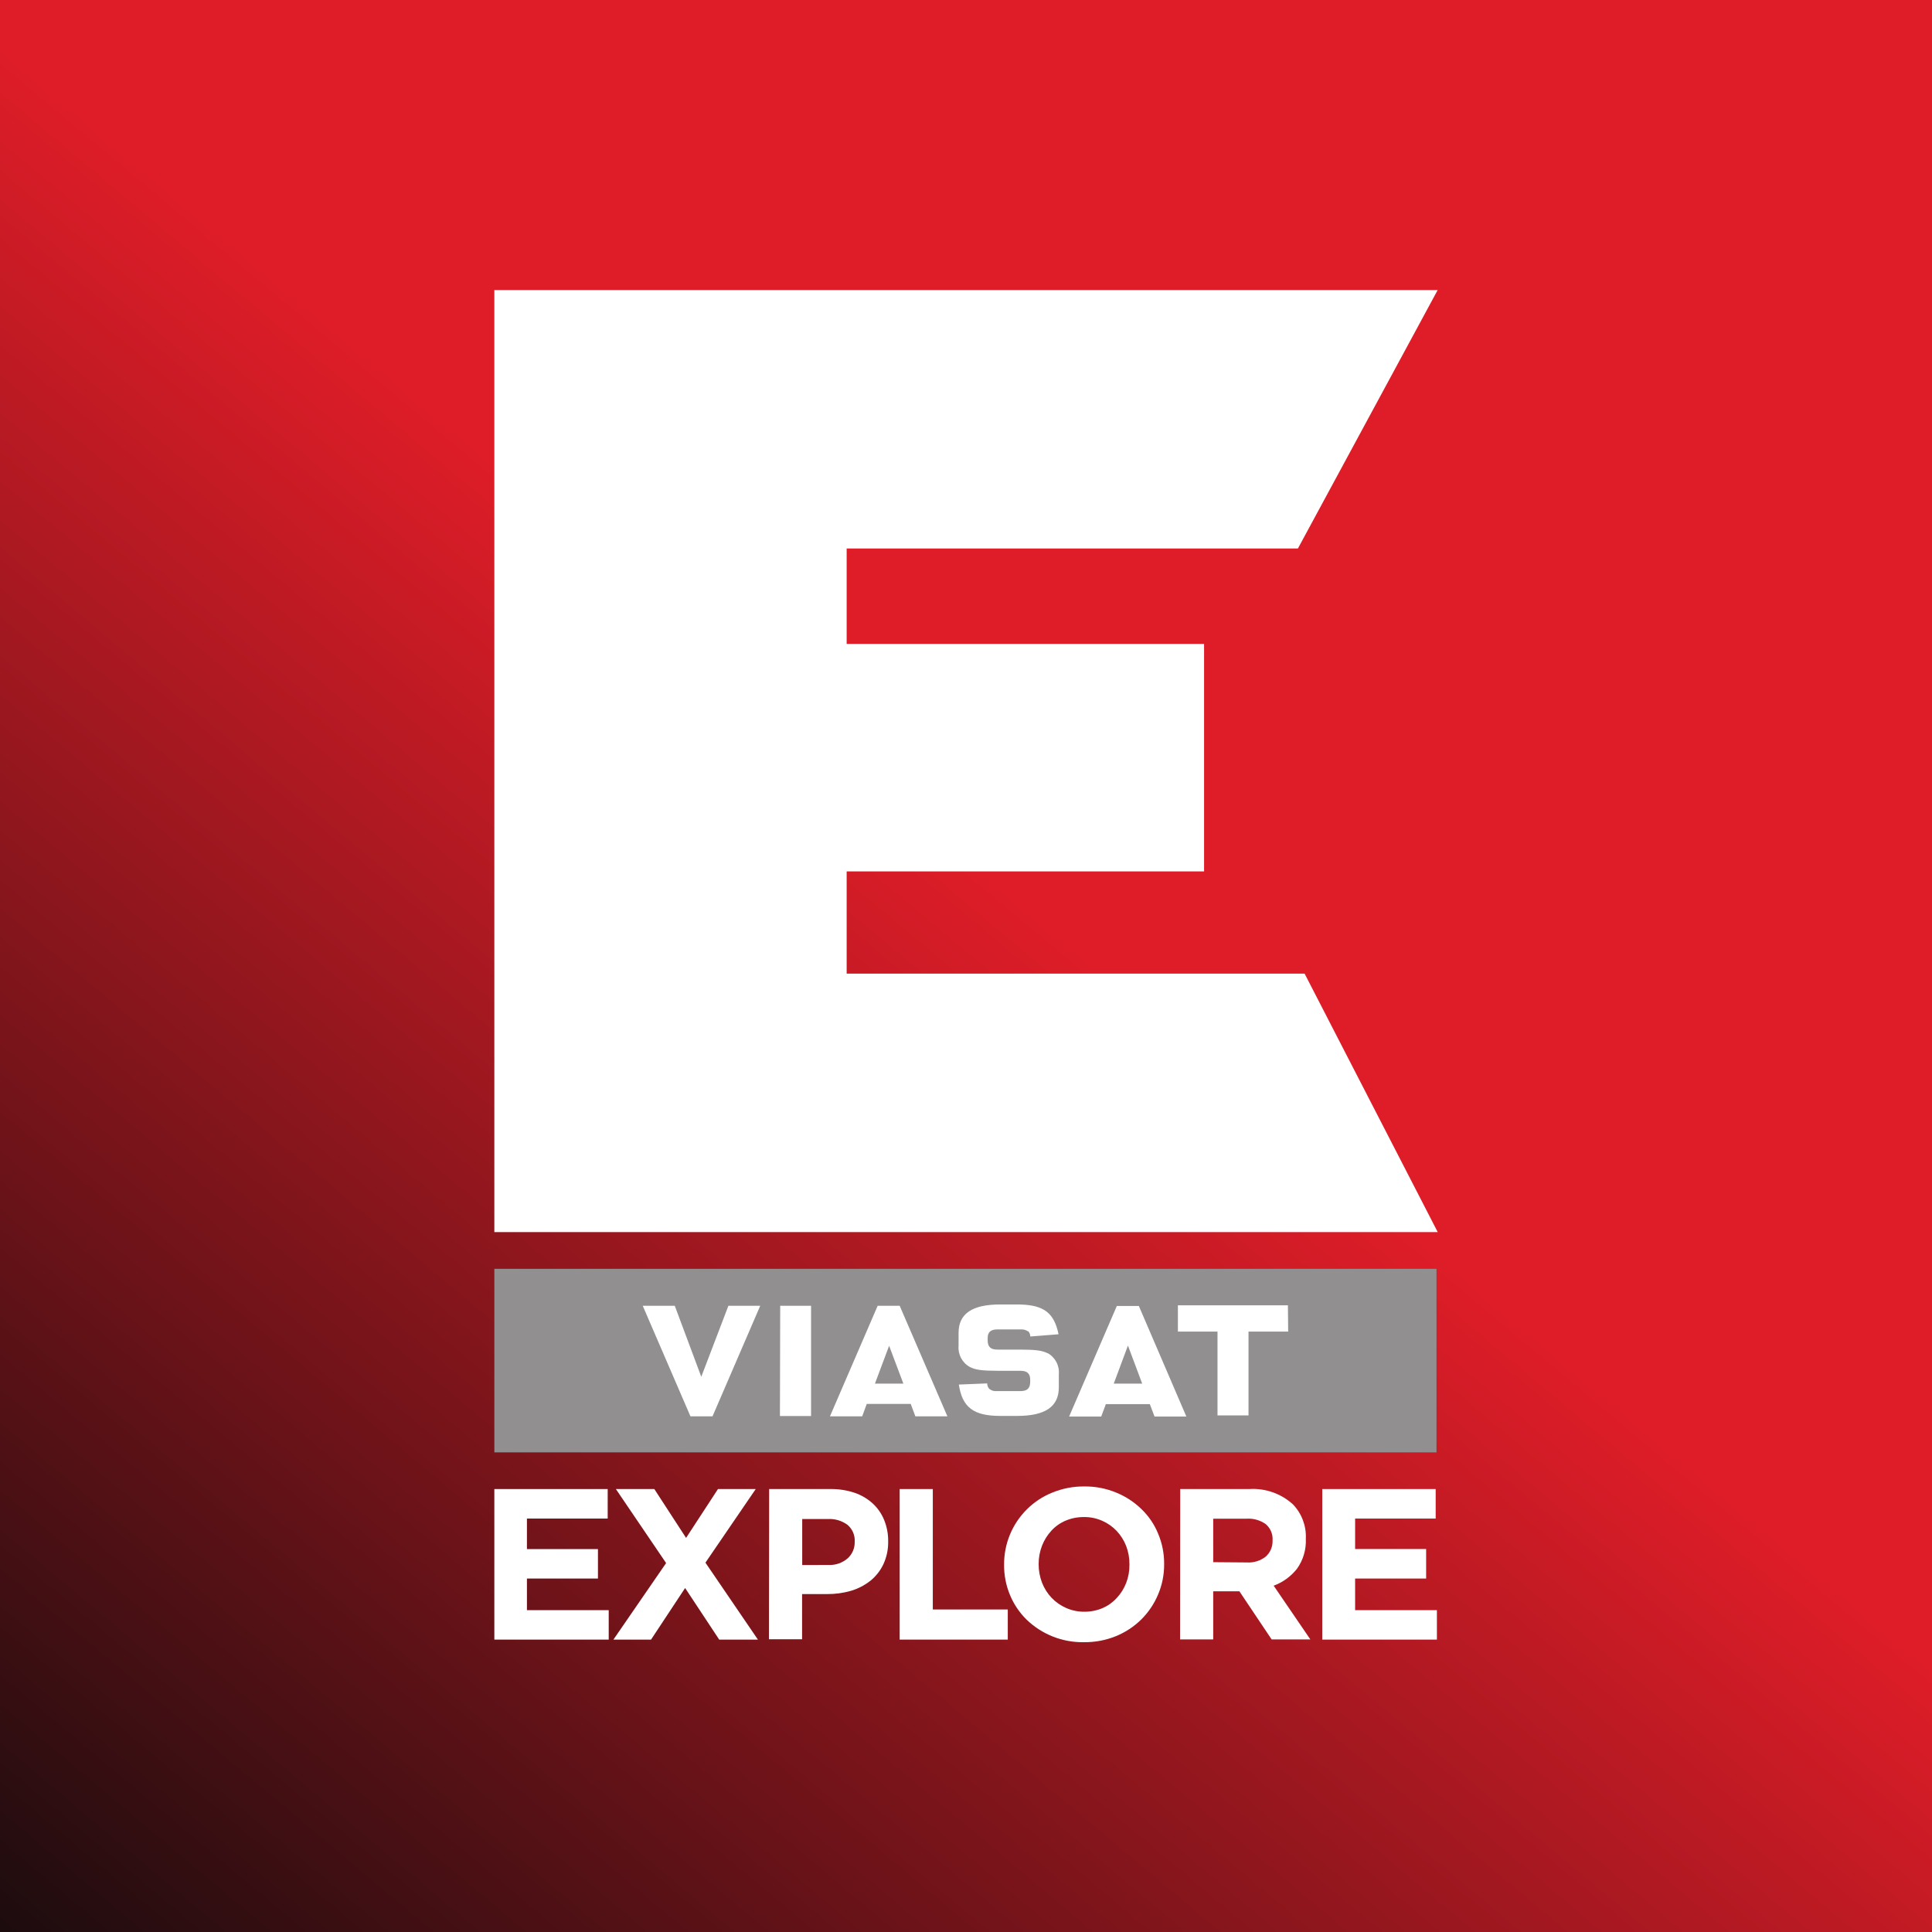
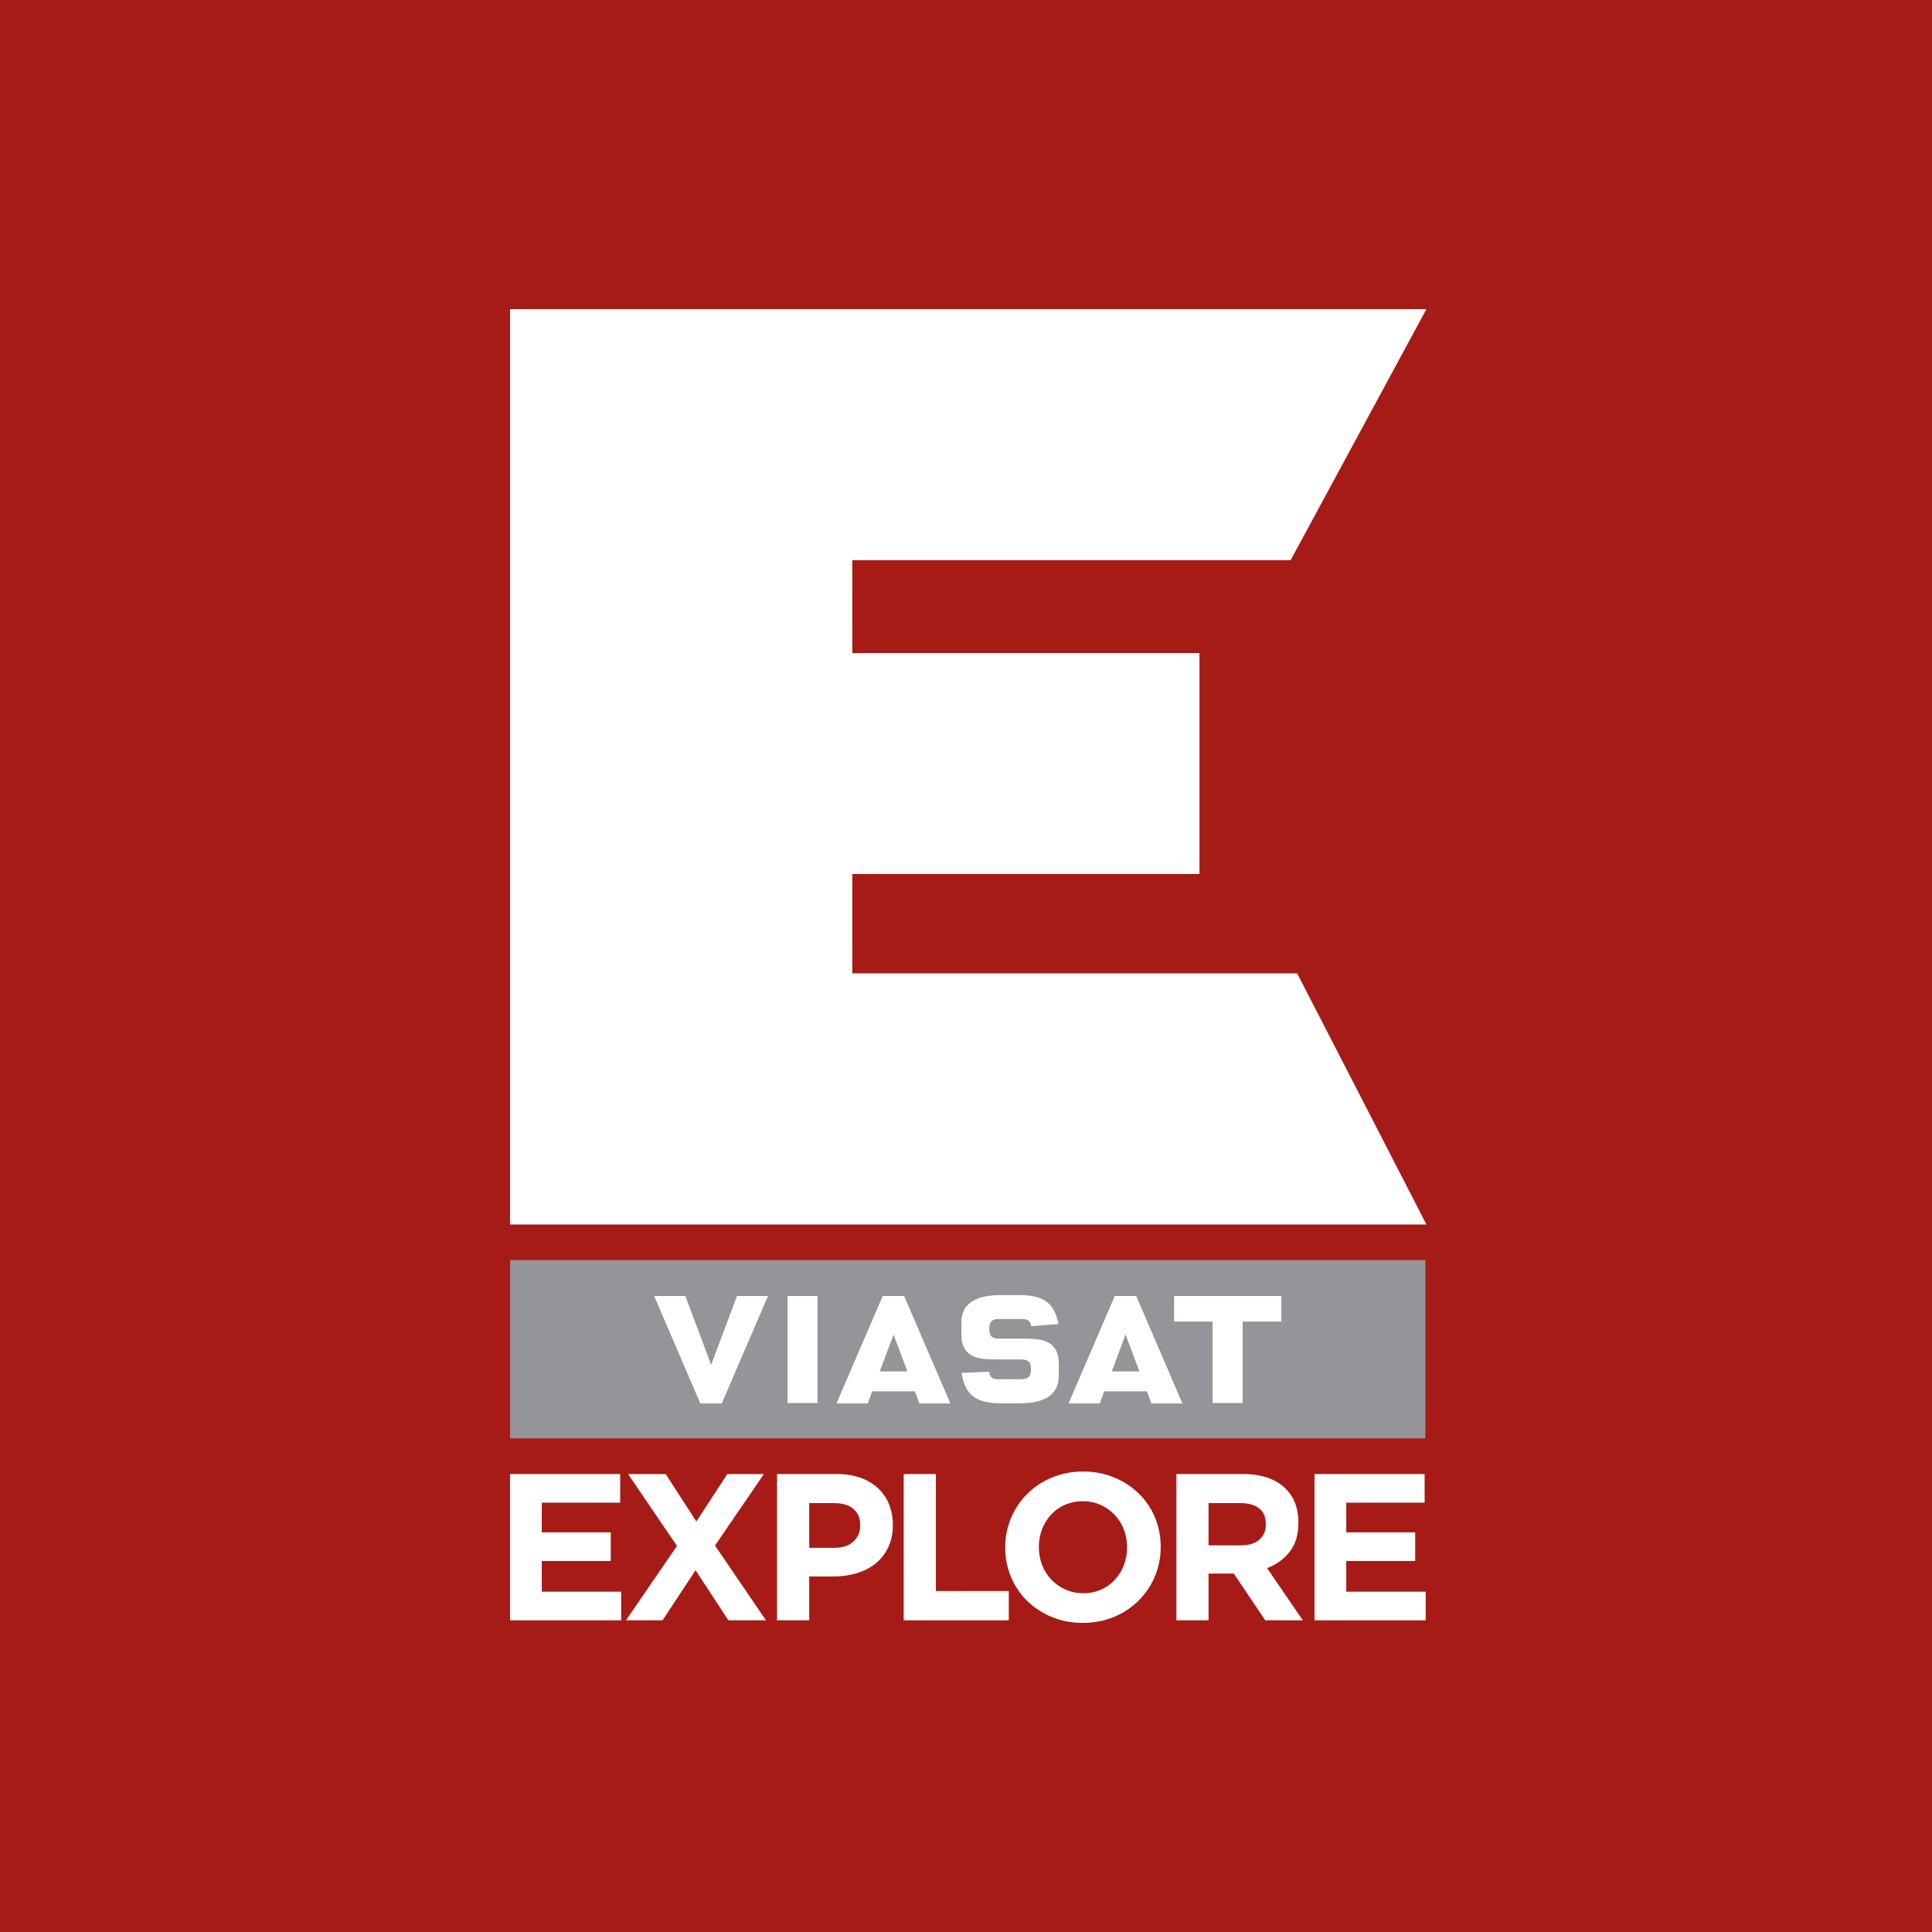
- <svg xmlns="http://www.w3.org/2000/svg" viewBox="0 0 283.46 283.46">
-   <defs>
-     <style>.cls-1{fill:url(#linear-gradient);}.cls-2{fill:#918f90;}.cls-3{fill:#fff;}</style>
-     <linearGradient id="linear-gradient" x1="13.38" y1="294.69" x2="270.08" y2="-11.23" gradientUnits="userSpaceOnUse">
-       <stop offset="0" stop-color="#1c0c0e" />
-       <stop offset="0.53" stop-color="#de1d28" />
-       <stop offset="0.99" stop-color="#de1d28" />
-       <stop offset="0.99" stop-color="#de1d28" />
-       <stop offset="1" stop-color="#de1d28" />
-     </linearGradient>
-   </defs>
-   <g id="Layer_2" data-name="Layer 2">
-     <g id="Viasat">
-       <g id="viasatexplore">
-         <rect class="cls-1" width="283.46" height="283.46" />
-         <g id="logo">
-           <path class="cls-2" d="M72.53,213.09H210.76V186.16H72.53Z" />
-           <path class="cls-3" d="M153.73,198.56c-.82-.42-1.76-.55-4.2-.55h-3.19c-1,0-1.43-.4-1.43-1.37v-.2a.57.57,0,0,1,0-.14c0-.88.48-1.25,1.42-1.25h3.48a1.61,1.61,0,0,1,1,.28h0s0,0,.07,0a1.16,1.16,0,0,1,.28.76l4.15-.33a8.69,8.69,0,0,0-.3-1.12h0c-.79-2.37-2.44-3.25-5.76-3.25h-2.52c-4.09,0-6.09,1.35-6.09,4.16v1.91a3.22,3.22,0,0,0,1.67,3.11c.82.42,1.76.55,4.2.55h3.2c1,0,1.44.39,1.44,1.36v.22c0,1-.44,1.4-1.44,1.4h-3.48a1.48,1.48,0,0,1-1.11-.35,1.22,1.22,0,0,1-.28-.78l-4.16.17c.5,3.35,2.17,4.6,6.05,4.6h2.52c4.11,0,6.1-1.36,6.1-4.19v-1.92a3.22,3.22,0,0,0-1.67-3.12m35.28-7H172.82v3.86h5.81v12.3h4.55v-12.3H189ZM128.37,203l2.08-5.55,2.09,5.55ZM132,191.58h-3.23l-7,16.22h4.73l.67-1.82h6.45l.68,1.82H139ZM163.41,203l2.08-5.58,2.09,5.58Zm3.68-11.39h-3.23l-7,16.22h4.71l.68-1.82h6.45l.69,1.82h4.67ZM102.89,202,99,191.58H94.3l7,16.22h3.24l7-16.22h-4.67Zm11.54,5.76H119V191.58h-4.53Z" />
-           <path class="cls-3" d="M72.53,42.52V180.77H210.94l-19.53-37.92H124.22v-15h52.44V94.47H124.22v-14h66.21l20.5-37.91H72.53Z" />
-           <path class="cls-3" d="M72.53,218.47v22.09H89.31v-4.32h-12V231.6H87.73v-4.32H77.31V222.8H89.16v-4.33Z" />
-           <path class="cls-3" d="M105.34,218.47l-4.68,7.17L96,218.47H90.36l7.37,10.86L90,240.56h5.52l5-7.57,5,7.57h5.68l-7.7-11.29,7.38-10.8Z" />
-           <path class="cls-3" d="M121.56,229.61a4,4,0,0,0,2.84-1,3.14,3.14,0,0,0,1-2.39v0a3,3,0,0,0-1.06-2.5,4.43,4.43,0,0,0-2.88-.85h-3.76v6.75Zm-8.71-11.14h9a10.74,10.74,0,0,1,3.54.55,7.62,7.62,0,0,1,2.65,1.56,6.8,6.8,0,0,1,1.68,2.43,8,8,0,0,1,.59,3.11v0a7.61,7.61,0,0,1-.7,3.38,6.93,6.93,0,0,1-1.91,2.43,8.61,8.61,0,0,1-2.84,1.47,12.27,12.27,0,0,1-3.49.48h-3.69v6.63h-4.86Z" />
-           <path class="cls-3" d="M132,218.47h4.86v17.67h11v4.42H132Z" />
-           <path class="cls-3" d="M159.09,236.47a6.78,6.78,0,0,0,2.7-.54,6.06,6.06,0,0,0,2.07-1.49,6.87,6.87,0,0,0,1.37-2.19,7.19,7.19,0,0,0,.48-2.67v-.06a7.33,7.33,0,0,0-.48-2.69,6.84,6.84,0,0,0-1.39-2.21,6.51,6.51,0,0,0-2.12-1.49,6.41,6.41,0,0,0-2.69-.55,6.76,6.76,0,0,0-2.69.53,6,6,0,0,0-2.1,1.49,7,7,0,0,0-1.36,2.19,7.35,7.35,0,0,0-.49,2.66v.07a7.46,7.46,0,0,0,.49,2.68,6.91,6.91,0,0,0,1.39,2.21,6.69,6.69,0,0,0,2.13,1.5,6.51,6.51,0,0,0,2.69.56m-.06,4.47a11.81,11.81,0,0,1-8.42-3.32,10.94,10.94,0,0,1-2.43-3.61,11.25,11.25,0,0,1-.86-4.43v-.06a11.32,11.32,0,0,1,3.33-8.06,11.13,11.13,0,0,1,3.72-2.46,12,12,0,0,1,4.72-.91,11.83,11.83,0,0,1,4.7.91,11.49,11.49,0,0,1,3.7,2.43,10.47,10.47,0,0,1,2.43,3.59,11.19,11.19,0,0,1,.88,4.43v.07a11.13,11.13,0,0,1-.89,4.43,11.32,11.32,0,0,1-2.44,3.63,11.46,11.46,0,0,1-3.73,2.47,12.12,12.12,0,0,1-4.71.89" />
-           <path class="cls-3" d="M182.94,229.24a4.06,4.06,0,0,0,2.77-.86,3,3,0,0,0,1-2.29V226a2.86,2.86,0,0,0-1-2.38,4.37,4.37,0,0,0-2.81-.8H178v6.38Zm-9.78-10.77h10.11a8.71,8.71,0,0,1,6.43,2.25,6.8,6.8,0,0,1,1.89,5v.08a7,7,0,0,1-1.3,4.37,7.8,7.8,0,0,1-3.42,2.48l5.38,7.88h-5.68l-4.73-7.06H178v7.06h-4.86Z" />
-           <path class="cls-3" d="M194,218.47h16.64v4.33H198.82v4.47h10.42v4.33H198.82v4.64h12v4.32H194Z" />
-         </g>
-       </g>
-     </g>
-   </g>
+ <svg xmlns="http://www.w3.org/2000/svg" width="250" height="250" viewBox="0 0 250 250" fill="none">
+   <rect width="250" height="250" fill="#A61B16" />
+   <path d="M110.288 125.952V113.094H155.21V84.504H110.288V72.486H167.008L184.579 40H66.001V158.444H184.579L167.85 125.952H110.288Z" fill="white" />
+   <path d="M184.444 163.056H66V186.128H184.444V163.056Z" fill="#939598" />
+   <path d="M135.579 173.688C134.872 173.328 134.067 173.217 131.977 173.217H129.24C128.375 173.217 128.017 172.871 128.017 172.041V171.862C128.016 171.824 128.018 171.786 128.023 171.748C128.061 170.999 128.432 170.681 129.24 170.681H132.221C132.537 170.654 132.853 170.737 133.115 170.916C133.137 170.931 133.154 170.948 133.167 170.958C133.325 171.139 133.413 171.372 133.415 171.613C133.765 171.591 136.594 171.361 136.97 171.329C136.905 171.005 136.82 170.685 136.715 170.371C136.034 168.338 134.621 167.579 131.782 167.579H129.617C126.114 167.579 124.404 168.746 124.404 171.146V172.783C124.404 174.049 124.911 174.994 125.836 175.446C126.543 175.811 127.342 175.916 129.435 175.916H132.169C133.038 175.916 133.399 176.256 133.399 177.082V177.275C133.399 178.112 133.028 178.474 132.169 178.474H129.193C128.746 178.474 128.44 178.379 128.241 178.175C128.085 177.985 127.999 177.747 127.997 177.501C127.661 177.52 124.807 177.637 124.435 177.651C124.864 180.522 126.298 181.595 129.617 181.595H131.782C135.301 181.595 137.007 180.425 137.007 178.003V176.356C137.007 175.084 136.5 174.139 135.579 173.688Z" fill="white" />
+   <path d="M165.799 167.7H151.926V171.01H156.911V181.548H160.802V171.01H165.799V167.7Z" fill="white" />
+   <path d="M113.84 177.459L115.624 172.7L117.417 177.459H113.84ZM116.993 167.7H114.227L108.24 181.605H112.283L112.862 180.041H118.385L118.971 181.605H122.976L116.993 167.7Z" fill="white" />
+   <path d="M143.862 177.459L145.647 172.683L147.439 177.459H143.862ZM147.022 167.7H144.254L138.267 181.605H142.304L142.886 180.041H148.409L148.998 181.605H153.005L147.022 167.7Z" fill="white" />
+   <path d="M92.022 176.616L88.684 167.7H84.648L90.621 181.605H93.393L99.379 167.7H95.369L92.022 176.616Z" fill="white" />
+   <path d="M105.793 167.7H101.902V181.548H105.793V167.7Z" fill="white" />
+   <path d="M66.001 190.743H80.251V194.446H70.105V198.287H79.031V201.989H70.105V205.965H80.379V209.668H66.001V190.743Z" fill="white" />
+   <path d="M87.601 200.045L81.273 190.744H86.142L90.109 196.883L94.114 190.744H98.846L92.519 199.993L99.117 209.667H94.25L90.004 203.183L85.736 209.667H81.002L87.601 200.045Z" fill="white" />
+   <path d="M108.013 200.285C109.054 200.285 109.866 200.014 110.446 199.464C110.726 199.203 110.947 198.886 111.096 198.534C111.244 198.182 111.317 197.802 111.308 197.42V197.366C111.308 196.433 111.012 195.715 110.403 195.229C109.799 194.741 108.977 194.502 107.931 194.502H104.713V200.285L108.013 200.285ZM100.546 190.743H108.281C109.316 190.728 110.345 190.888 111.326 191.217C112.165 191.504 112.936 191.958 113.595 192.552C114.217 193.13 114.706 193.837 115.027 194.623C115.37 195.47 115.541 196.377 115.529 197.29V197.341C115.551 198.338 115.347 199.327 114.934 200.234C114.554 201.041 113.996 201.752 113.302 202.314C112.58 202.888 111.751 203.314 110.864 203.569C109.896 203.858 108.89 204.001 107.88 203.995H104.713V209.666H100.546V190.743Z" fill="white" />
+   <path d="M116.936 190.743H121.099V205.881H130.538V209.668H116.936V190.743Z" fill="white" />
+   <path d="M140.165 206.16C140.959 206.171 141.746 206.014 142.475 205.698C143.154 205.405 143.763 204.97 144.26 204.423C144.763 203.877 145.157 203.239 145.422 202.546C145.704 201.818 145.847 201.044 145.841 200.264V200.21C145.846 199.423 145.704 198.642 145.422 197.907C145.155 197.206 144.753 196.565 144.238 196.02C143.722 195.475 143.105 195.037 142.42 194.731C141.692 194.41 140.903 194.248 140.108 194.258C139.319 194.25 138.537 194.408 137.812 194.72C137.13 195.011 136.517 195.443 136.013 195.986C135.513 196.538 135.117 197.176 134.846 197.87C134.565 198.599 134.423 199.375 134.429 200.157V200.21C134.425 200.996 134.566 201.775 134.846 202.509C135.119 203.211 135.525 203.854 136.04 204.403C136.558 204.945 137.178 205.379 137.864 205.683C138.587 206.007 139.372 206.169 140.165 206.16ZM140.108 209.999C138.727 210.014 137.358 209.751 136.081 209.228C134.899 208.741 133.82 208.035 132.901 207.147C132.008 206.266 131.301 205.215 130.82 204.057C130.319 202.856 130.066 201.566 130.076 200.264V200.21C130.071 198.926 130.321 197.654 130.811 196.468C131.302 195.281 132.023 194.204 132.933 193.299C133.846 192.394 134.928 191.678 136.118 191.193C137.401 190.666 138.777 190.402 140.165 190.418C141.545 190.401 142.915 190.665 144.191 191.193C145.374 191.677 146.452 192.384 147.367 193.275C148.264 194.148 148.972 195.195 149.449 196.352C149.949 197.558 150.203 198.852 150.195 200.157V200.21C150.201 202.145 149.628 204.037 148.551 205.644C147.474 207.25 145.941 208.499 144.149 209.228C142.867 209.751 141.493 210.013 140.108 209.999Z" fill="white" />
+   <path d="M160.602 199.968C161.634 199.968 162.417 199.717 162.97 199.227C163.244 198.983 163.46 198.68 163.603 198.342C163.745 198.004 163.812 197.639 163.797 197.272V197.222C163.797 196.317 163.505 195.637 162.93 195.183C162.354 194.731 161.549 194.502 160.525 194.502H156.386V199.968H160.602ZM152.226 190.743H160.878C163.269 190.743 165.107 191.384 166.392 192.667C167.467 193.749 168.014 195.188 168.014 196.987V197.043C168.014 198.577 167.641 199.825 166.894 200.787C166.134 201.755 165.117 202.491 163.959 202.909L168.582 209.666H163.715L159.656 203.619H156.386V209.666H152.226V190.743Z" fill="white" />
+   <path d="M170.094 190.743H184.345V194.446H174.205V198.287H183.127V201.989H174.205V205.965H184.48V209.668H170.094V190.743Z" fill="white" />
</svg>
